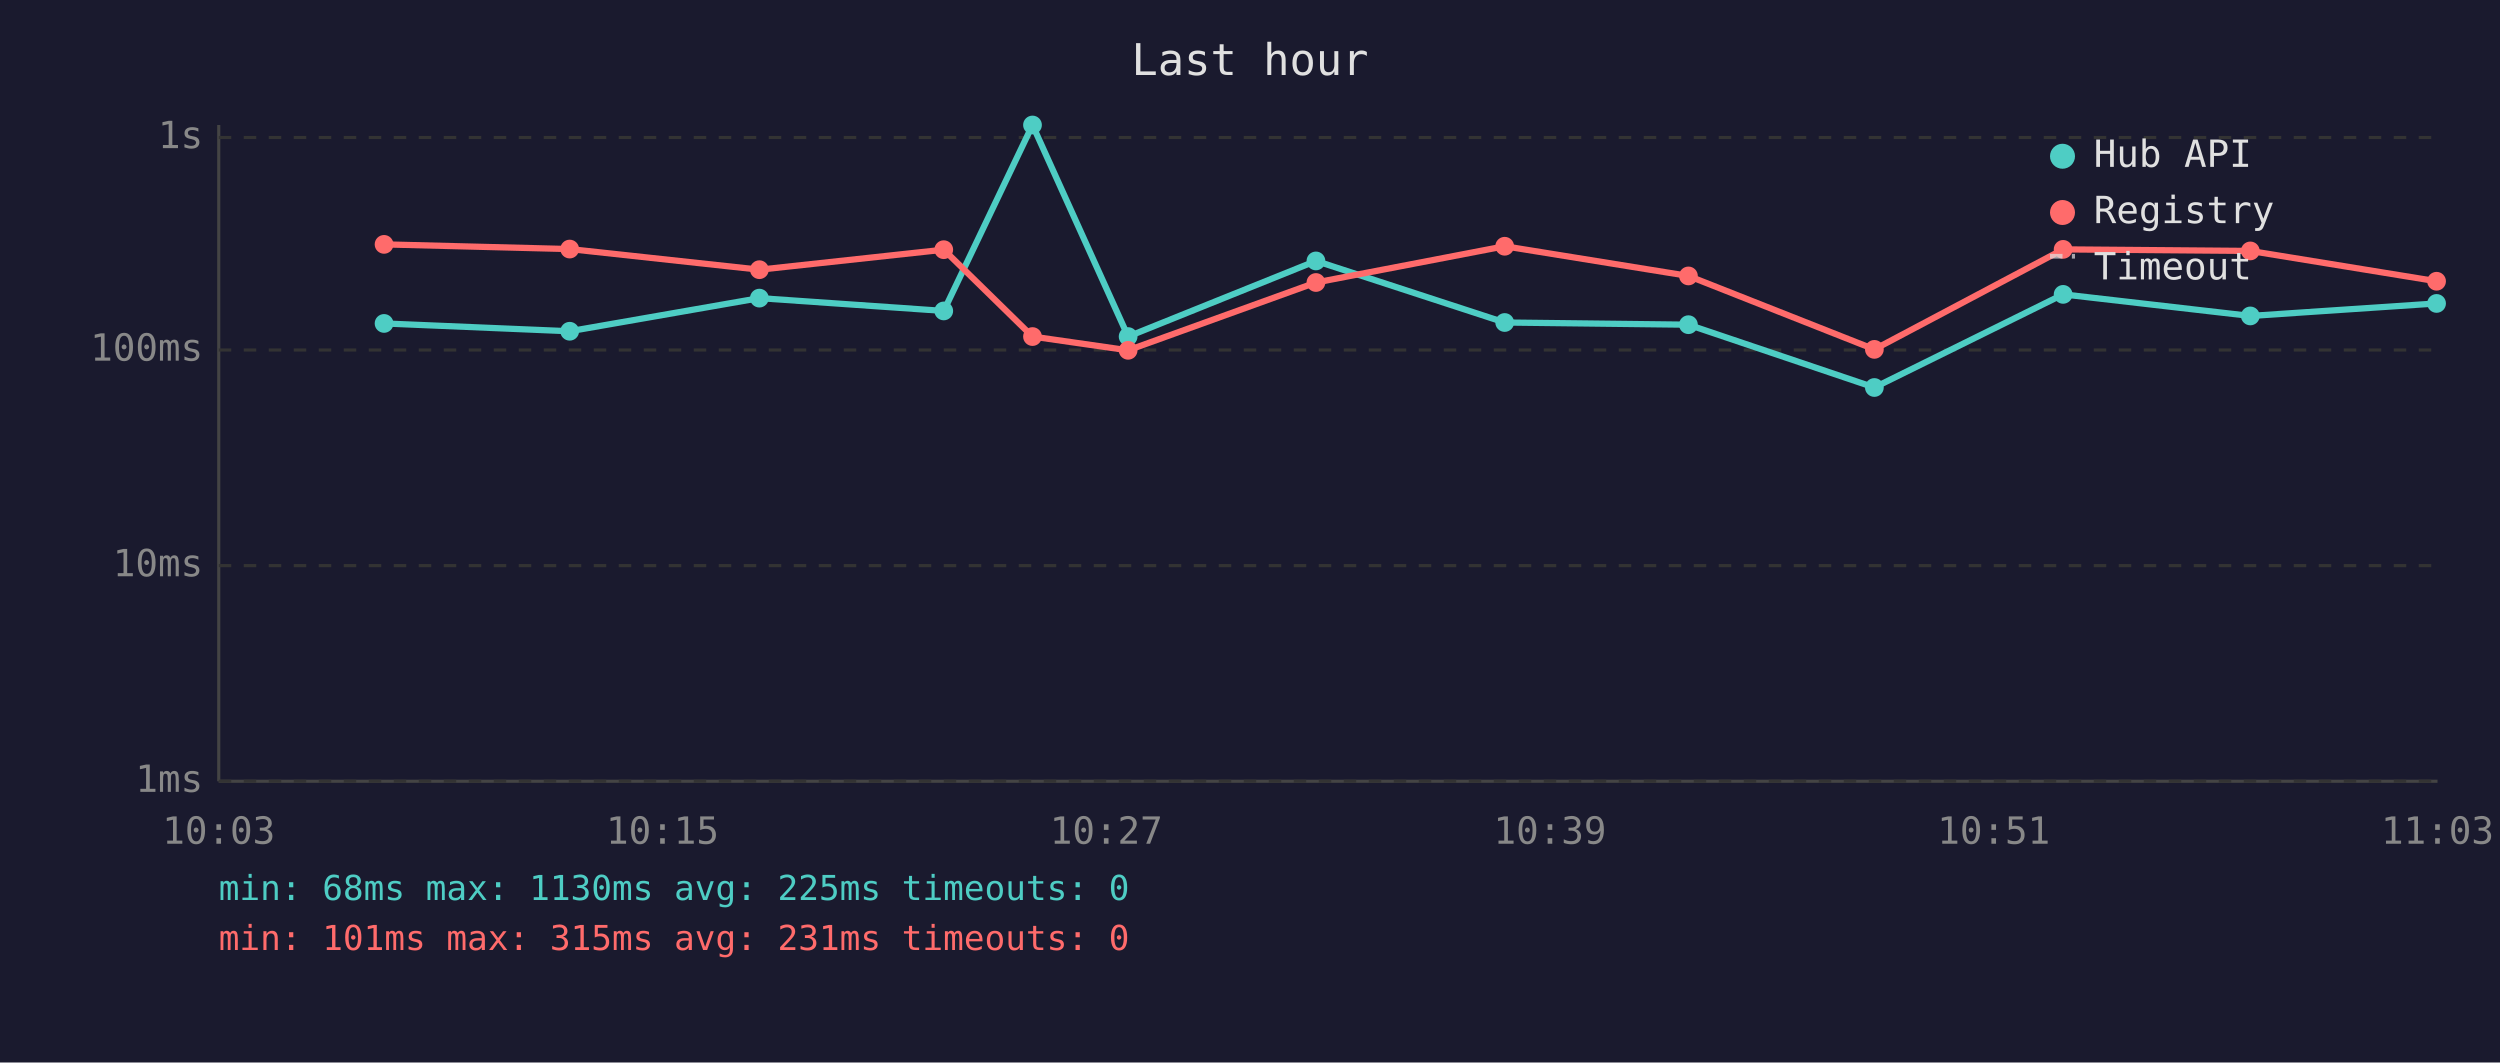
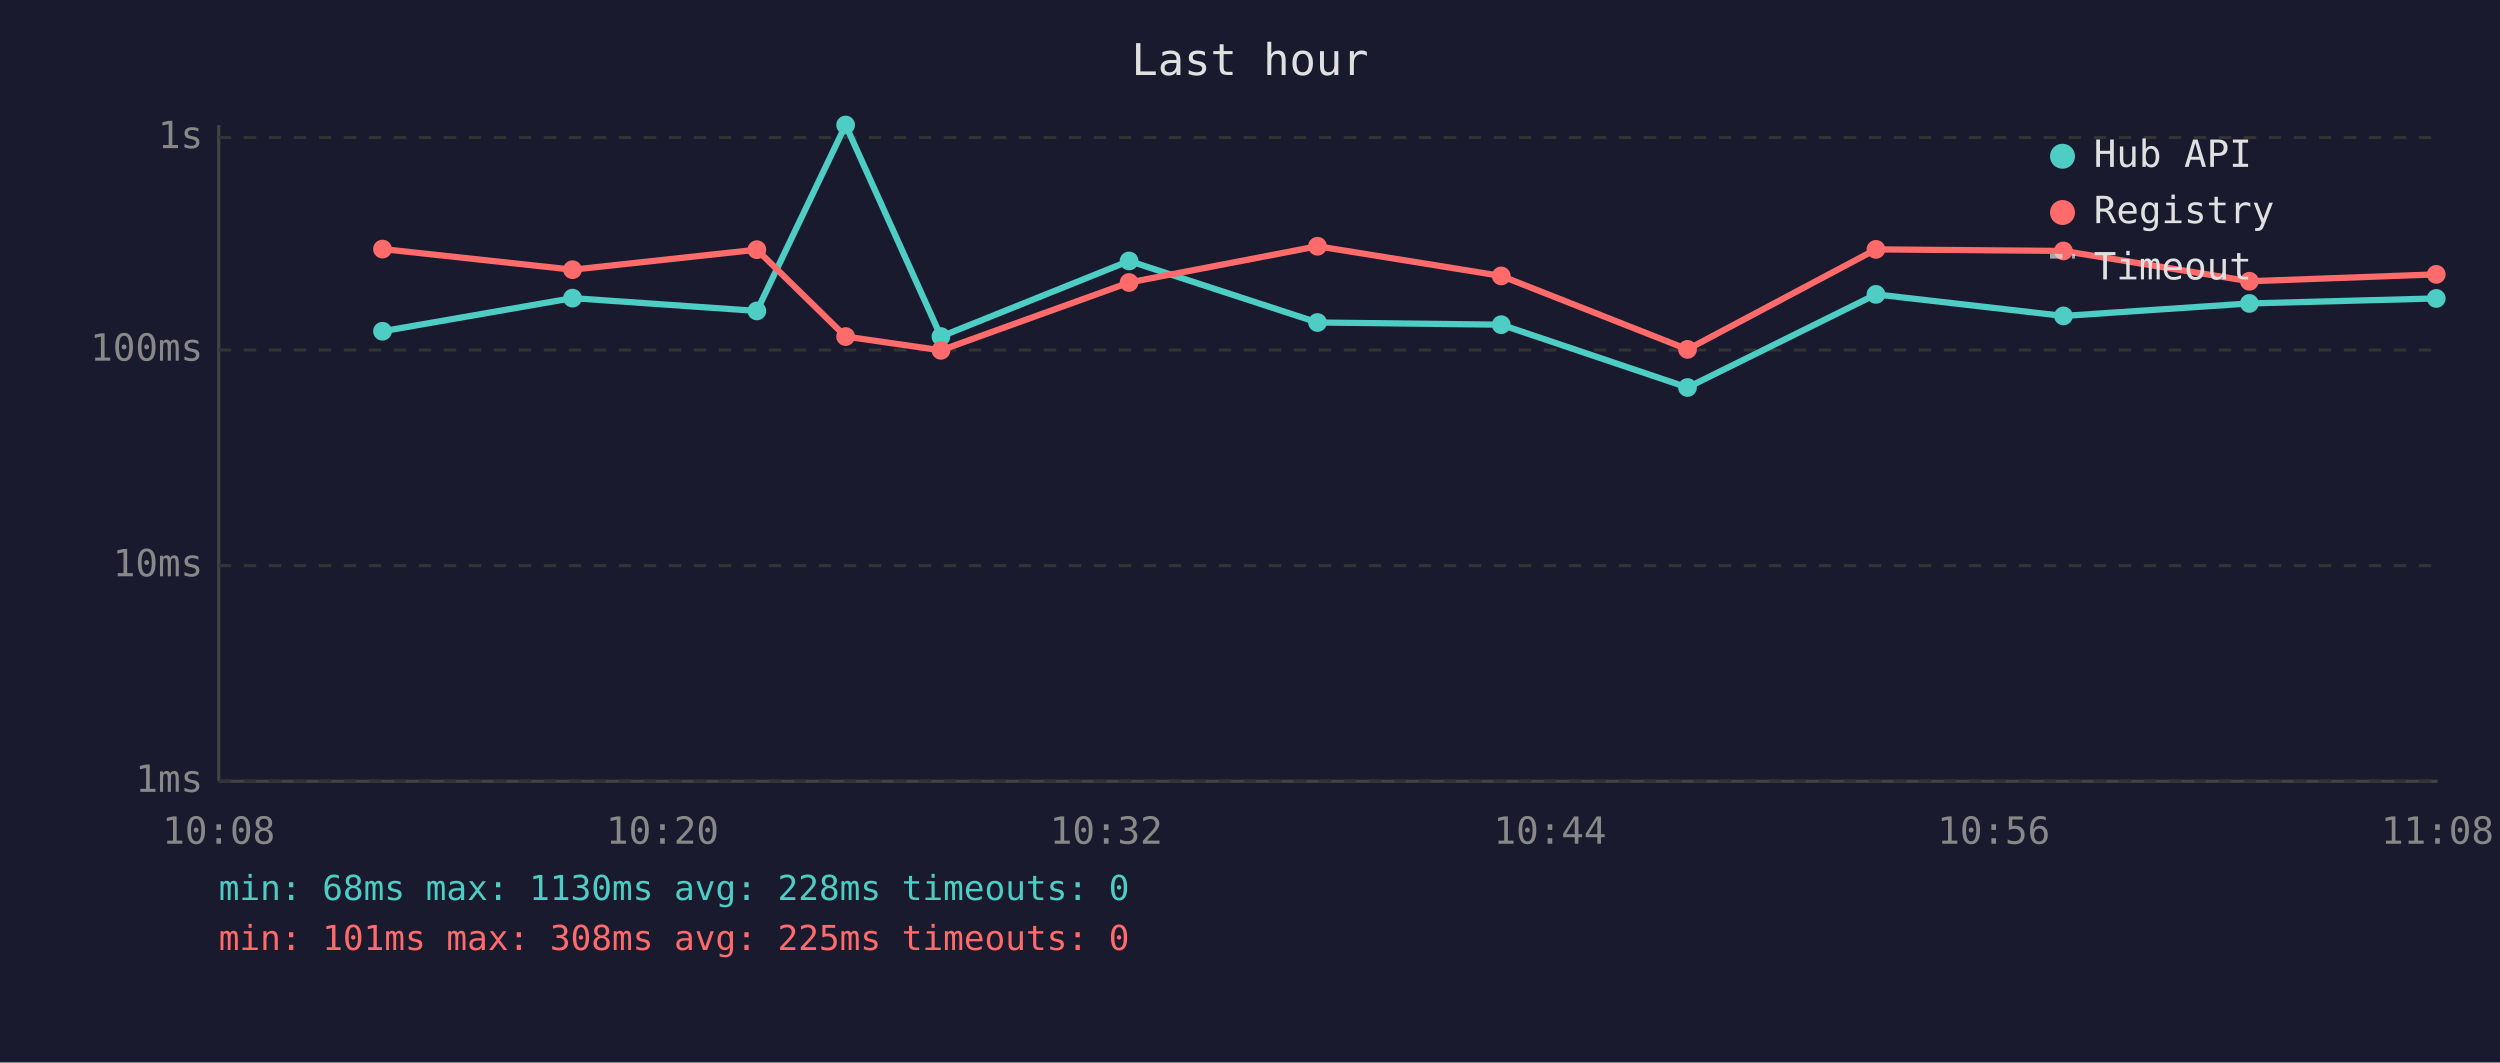
<svg xmlns="http://www.w3.org/2000/svg" viewBox="0 0 800 340" font-family="monospace" font-size="12">
  <rect width="800" height="340" fill="#1a1a2e" />
  <text x="400" y="24" fill="#e0e0e0" font-size="14" text-anchor="middle">Last hour</text>
  <line x1="70" y1="40" x2="70" y2="250" stroke="#444" stroke-width="1" />
  <line x1="70" y1="250" x2="780" y2="250" stroke="#444" stroke-width="1" />
  <line x1="70" y1="250" x2="780" y2="250" stroke="#333" stroke-width="1" stroke-dasharray="4" />
  <text x="65" y="250" fill="#888" text-anchor="end" dominant-baseline="middle">1ms</text>
  <line x1="70" y1="181" x2="780" y2="181" stroke="#333" stroke-width="1" stroke-dasharray="4" />
  <text x="65" y="181" fill="#888" text-anchor="end" dominant-baseline="middle">10ms</text>
  <line x1="70" y1="112" x2="780" y2="112" stroke="#333" stroke-width="1" stroke-dasharray="4" />
  <text x="65" y="112" fill="#888" text-anchor="end" dominant-baseline="middle">100ms</text>
  <line x1="70" y1="44" x2="780" y2="44" stroke="#333" stroke-width="1" stroke-dasharray="4" />
  <text x="65" y="44" fill="#888" text-anchor="end" dominant-baseline="middle">1s</text>
-   <text x="70" y="270" fill="#888" text-anchor="middle">10:03</text>
-   <text x="212" y="270" fill="#888" text-anchor="middle">10:15</text>
-   <text x="354" y="270" fill="#888" text-anchor="middle">10:27</text>
-   <text x="496" y="270" fill="#888" text-anchor="middle">10:39</text>
-   <text x="638" y="270" fill="#888" text-anchor="middle">10:51</text>
-   <text x="780" y="270" fill="#888" text-anchor="middle">11:03</text>
-   <polyline points="122.9,103.5 182.3,106.0 243.0,95.4 302.0,99.5 330.4,40.0 361.0,107.7 421.1,83.5 481.5,103.2 540.3,103.9 599.8,124.0 660.2,94.2 720.1,101.1 779.7,97.1" fill="none" stroke="#4ecdc4" stroke-width="2" opacity="1" />
-   <circle cx="122.9" cy="103.5" r="3" fill="#4ecdc4" />
-   <circle cx="182.3" cy="106.0" r="3" fill="#4ecdc4" />
-   <circle cx="243.0" cy="95.4" r="3" fill="#4ecdc4" />
-   <circle cx="302.0" cy="99.5" r="3" fill="#4ecdc4" />
-   <circle cx="330.4" cy="40.0" r="3" fill="#4ecdc4" />
-   <circle cx="361.0" cy="107.7" r="3" fill="#4ecdc4" />
-   <circle cx="421.1" cy="83.5" r="3" fill="#4ecdc4" />
-   <circle cx="481.5" cy="103.2" r="3" fill="#4ecdc4" />
-   <circle cx="540.3" cy="103.9" r="3" fill="#4ecdc4" />
-   <circle cx="599.8" cy="124.0" r="3" fill="#4ecdc4" />
-   <circle cx="660.2" cy="94.2" r="3" fill="#4ecdc4" />
-   <circle cx="720.1" cy="101.1" r="3" fill="#4ecdc4" />
-   <circle cx="779.7" cy="97.1" r="3" fill="#4ecdc4" />
-   <polyline points="122.9,78.2 182.3,79.7 243.0,86.3 302.0,79.9 330.4,107.7 361.0,112.1 421.1,90.4 481.5,78.8 540.3,88.3 599.8,111.8 660.2,79.8 720.1,80.3 779.7,90.0" fill="none" stroke="#ff6b6b" stroke-width="2" opacity="1" />
-   <circle cx="122.9" cy="78.2" r="3" fill="#ff6b6b" />
-   <circle cx="182.3" cy="79.7" r="3" fill="#ff6b6b" />
-   <circle cx="243.0" cy="86.3" r="3" fill="#ff6b6b" />
-   <circle cx="302.0" cy="79.9" r="3" fill="#ff6b6b" />
-   <circle cx="330.4" cy="107.7" r="3" fill="#ff6b6b" />
-   <circle cx="361.0" cy="112.1" r="3" fill="#ff6b6b" />
-   <circle cx="421.1" cy="90.4" r="3" fill="#ff6b6b" />
-   <circle cx="481.5" cy="78.8" r="3" fill="#ff6b6b" />
-   <circle cx="540.3" cy="88.3" r="3" fill="#ff6b6b" />
-   <circle cx="599.8" cy="111.8" r="3" fill="#ff6b6b" />
-   <circle cx="660.2" cy="79.8" r="3" fill="#ff6b6b" />
-   <circle cx="720.1" cy="80.3" r="3" fill="#ff6b6b" />
-   <circle cx="779.7" cy="90.0" r="3" fill="#ff6b6b" />
+   <text x="70" y="270" fill="#888" text-anchor="middle">10:08</text>
+   <text x="212" y="270" fill="#888" text-anchor="middle">10:20</text>
+   <text x="354" y="270" fill="#888" text-anchor="middle">10:32</text>
+   <text x="496" y="270" fill="#888" text-anchor="middle">10:44</text>
+   <text x="638" y="270" fill="#888" text-anchor="middle">10:56</text>
+   <text x="780" y="270" fill="#888" text-anchor="middle">11:08</text>
+   <polyline points="122.4,106.0 183.2,95.4 242.2,99.5 270.6,40.0 301.1,107.7 361.3,83.5 421.6,103.2 480.4,103.9 540.0,124.0 600.3,94.2 660.3,101.1 719.8,97.1 779.6,95.5" fill="none" stroke="#4ecdc4" stroke-width="2" opacity="1" />
+   <circle cx="122.4" cy="106.0" r="3" fill="#4ecdc4" />
+   <circle cx="183.2" cy="95.4" r="3" fill="#4ecdc4" />
+   <circle cx="242.2" cy="99.5" r="3" fill="#4ecdc4" />
+   <circle cx="270.6" cy="40.0" r="3" fill="#4ecdc4" />
+   <circle cx="301.1" cy="107.7" r="3" fill="#4ecdc4" />
+   <circle cx="361.3" cy="83.5" r="3" fill="#4ecdc4" />
+   <circle cx="421.6" cy="103.2" r="3" fill="#4ecdc4" />
+   <circle cx="480.4" cy="103.9" r="3" fill="#4ecdc4" />
+   <circle cx="540.0" cy="124.0" r="3" fill="#4ecdc4" />
+   <circle cx="600.3" cy="94.2" r="3" fill="#4ecdc4" />
+   <circle cx="660.3" cy="101.1" r="3" fill="#4ecdc4" />
+   <circle cx="719.8" cy="97.1" r="3" fill="#4ecdc4" />
+   <circle cx="779.6" cy="95.5" r="3" fill="#4ecdc4" />
+   <polyline points="122.4,79.7 183.2,86.3 242.2,79.9 270.6,107.7 301.1,112.1 361.3,90.4 421.6,78.8 480.4,88.3 540.0,111.8 600.3,79.8 660.3,80.3 719.8,90.0 779.6,87.8" fill="none" stroke="#ff6b6b" stroke-width="2" opacity="1" />
+   <circle cx="122.4" cy="79.7" r="3" fill="#ff6b6b" />
+   <circle cx="183.2" cy="86.3" r="3" fill="#ff6b6b" />
+   <circle cx="242.2" cy="79.9" r="3" fill="#ff6b6b" />
+   <circle cx="270.6" cy="107.7" r="3" fill="#ff6b6b" />
+   <circle cx="301.1" cy="112.1" r="3" fill="#ff6b6b" />
+   <circle cx="361.3" cy="90.4" r="3" fill="#ff6b6b" />
+   <circle cx="421.6" cy="78.8" r="3" fill="#ff6b6b" />
+   <circle cx="480.4" cy="88.3" r="3" fill="#ff6b6b" />
+   <circle cx="540.0" cy="111.8" r="3" fill="#ff6b6b" />
+   <circle cx="600.3" cy="79.8" r="3" fill="#ff6b6b" />
+   <circle cx="660.3" cy="80.3" r="3" fill="#ff6b6b" />
+   <circle cx="719.8" cy="90.0" r="3" fill="#ff6b6b" />
+   <circle cx="779.6" cy="87.8" r="3" fill="#ff6b6b" />
  <circle cx="660" cy="50" r="4" fill="#4ecdc4" />
  <text x="670" y="50" fill="#e0e0e0" dominant-baseline="middle">Hub API</text>
  <circle cx="660" cy="68" r="4" fill="#ff6b6b" />
  <text x="670" y="68" fill="#e0e0e0" dominant-baseline="middle">Registry</text>
  <line x1="656" y1="82" x2="664" y2="82" stroke="#e0e0e0" stroke-width="1.5" stroke-dasharray="4,3" opacity="0.7" />
  <text x="670" y="86" fill="#e0e0e0" dominant-baseline="middle">Timeout</text>
-   <text x="70" y="288" fill="#4ecdc4" font-size="11">min: 68ms  max: 1130ms  avg: 225ms  timeouts: 0</text>
-   <text x="70" y="304" fill="#ff6b6b" font-size="11">min: 101ms  max: 315ms  avg: 231ms  timeouts: 0</text>
+   <text x="70" y="288" fill="#4ecdc4" font-size="11">min: 68ms  max: 1130ms  avg: 228ms  timeouts: 0</text>
+   <text x="70" y="304" fill="#ff6b6b" font-size="11">min: 101ms  max: 308ms  avg: 225ms  timeouts: 0</text>
</svg>
